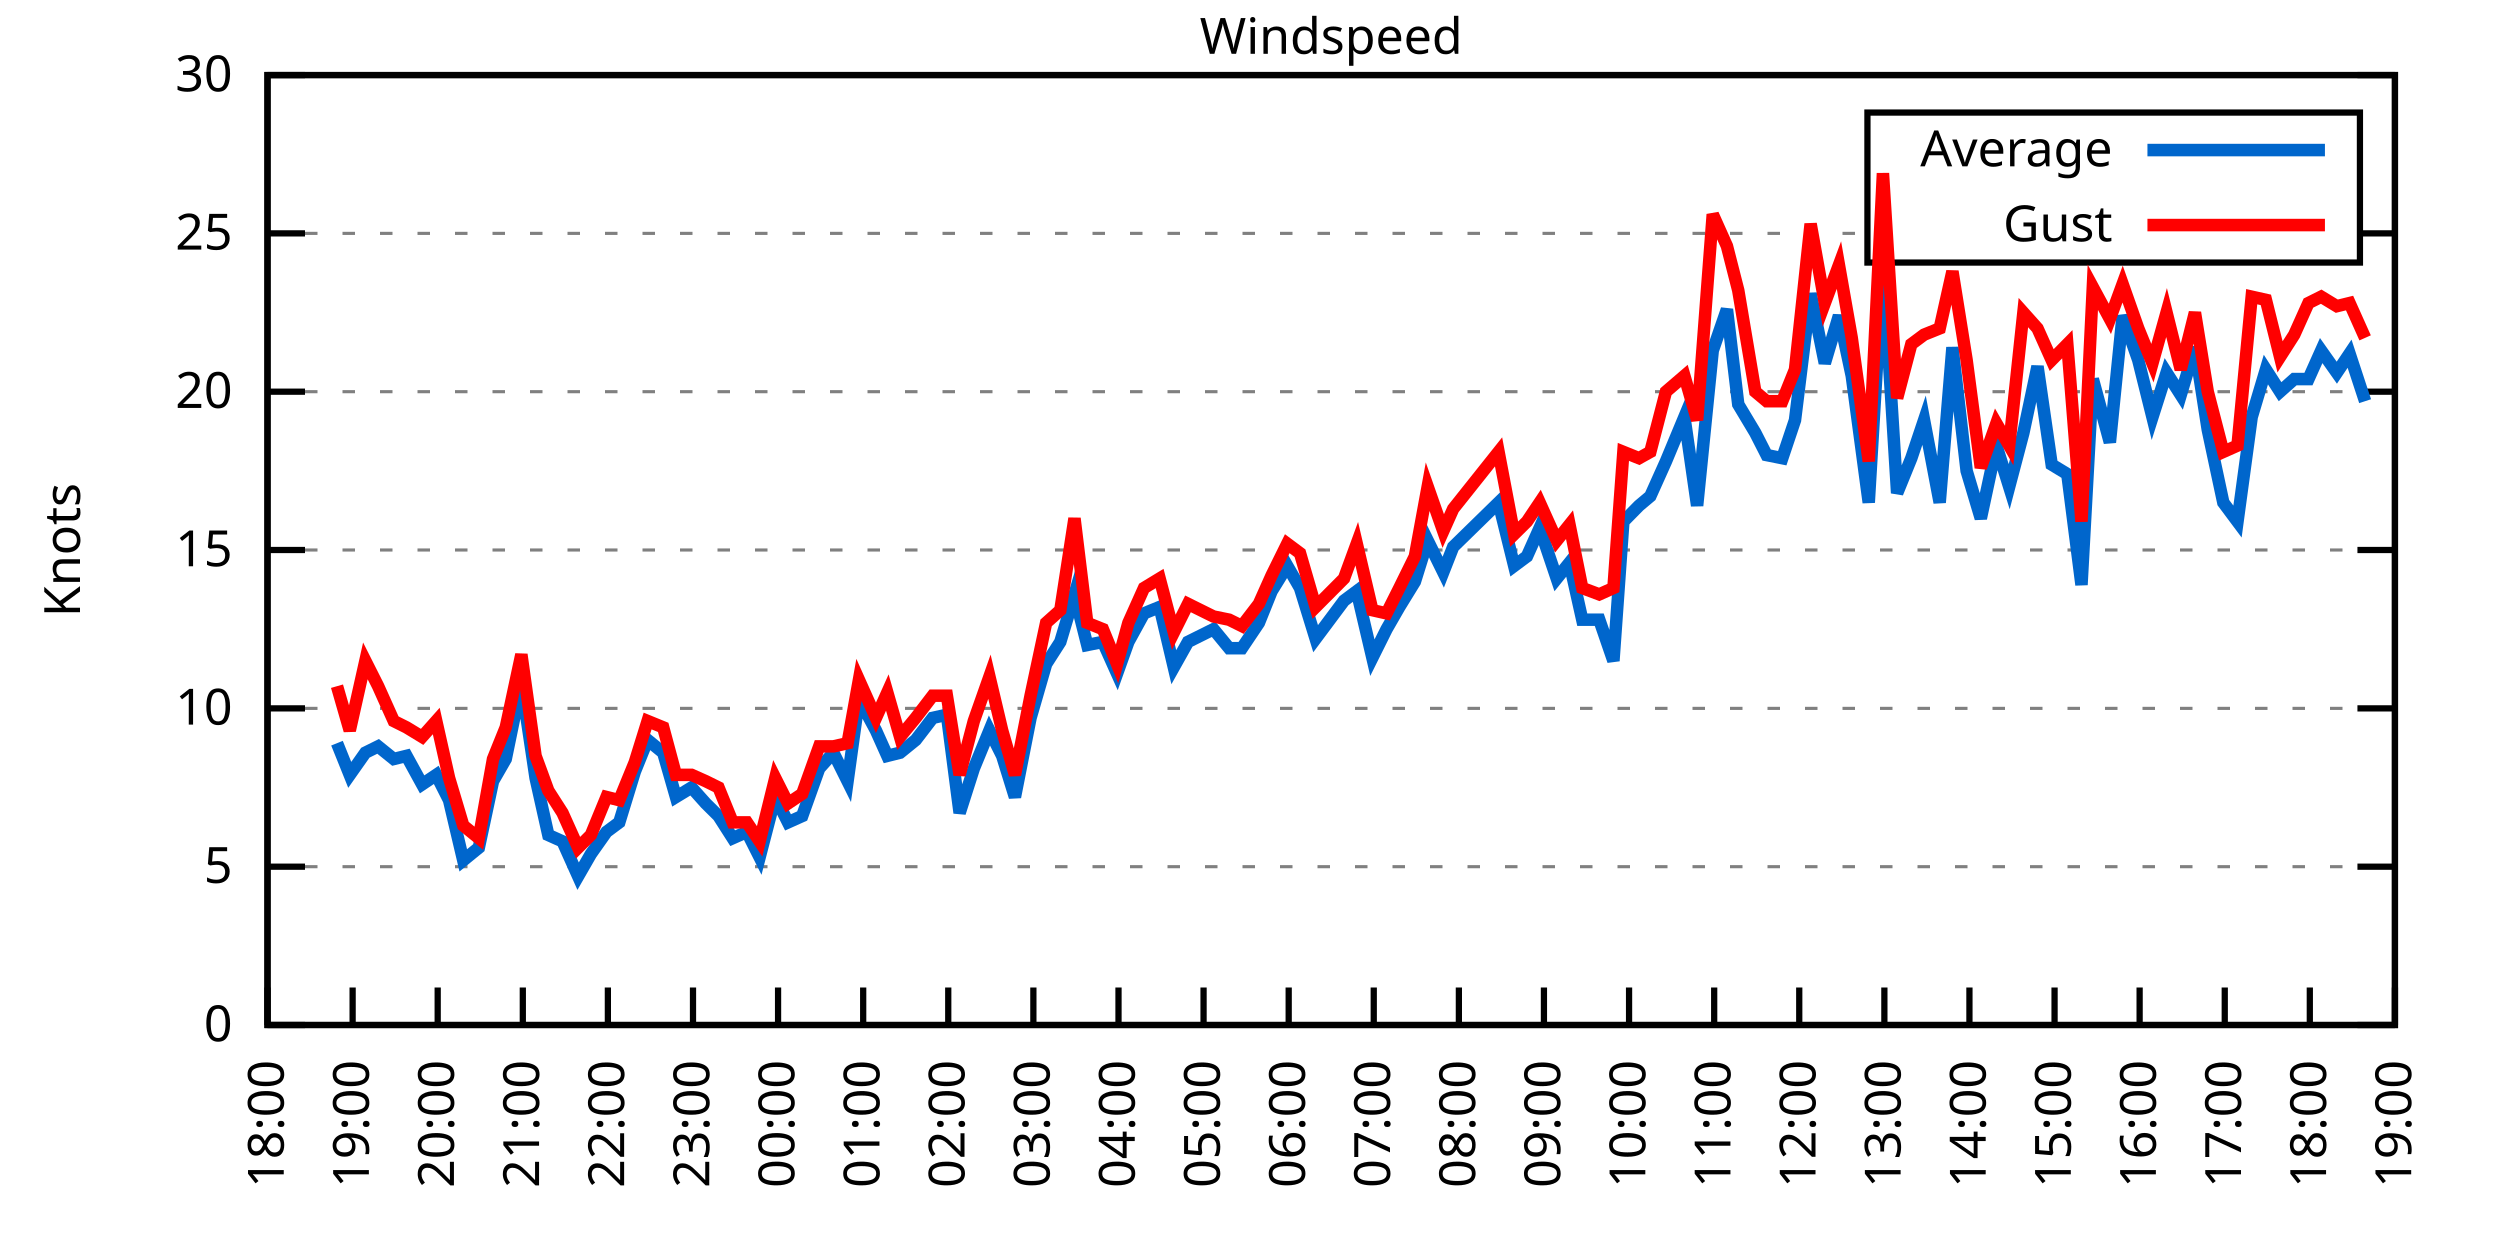
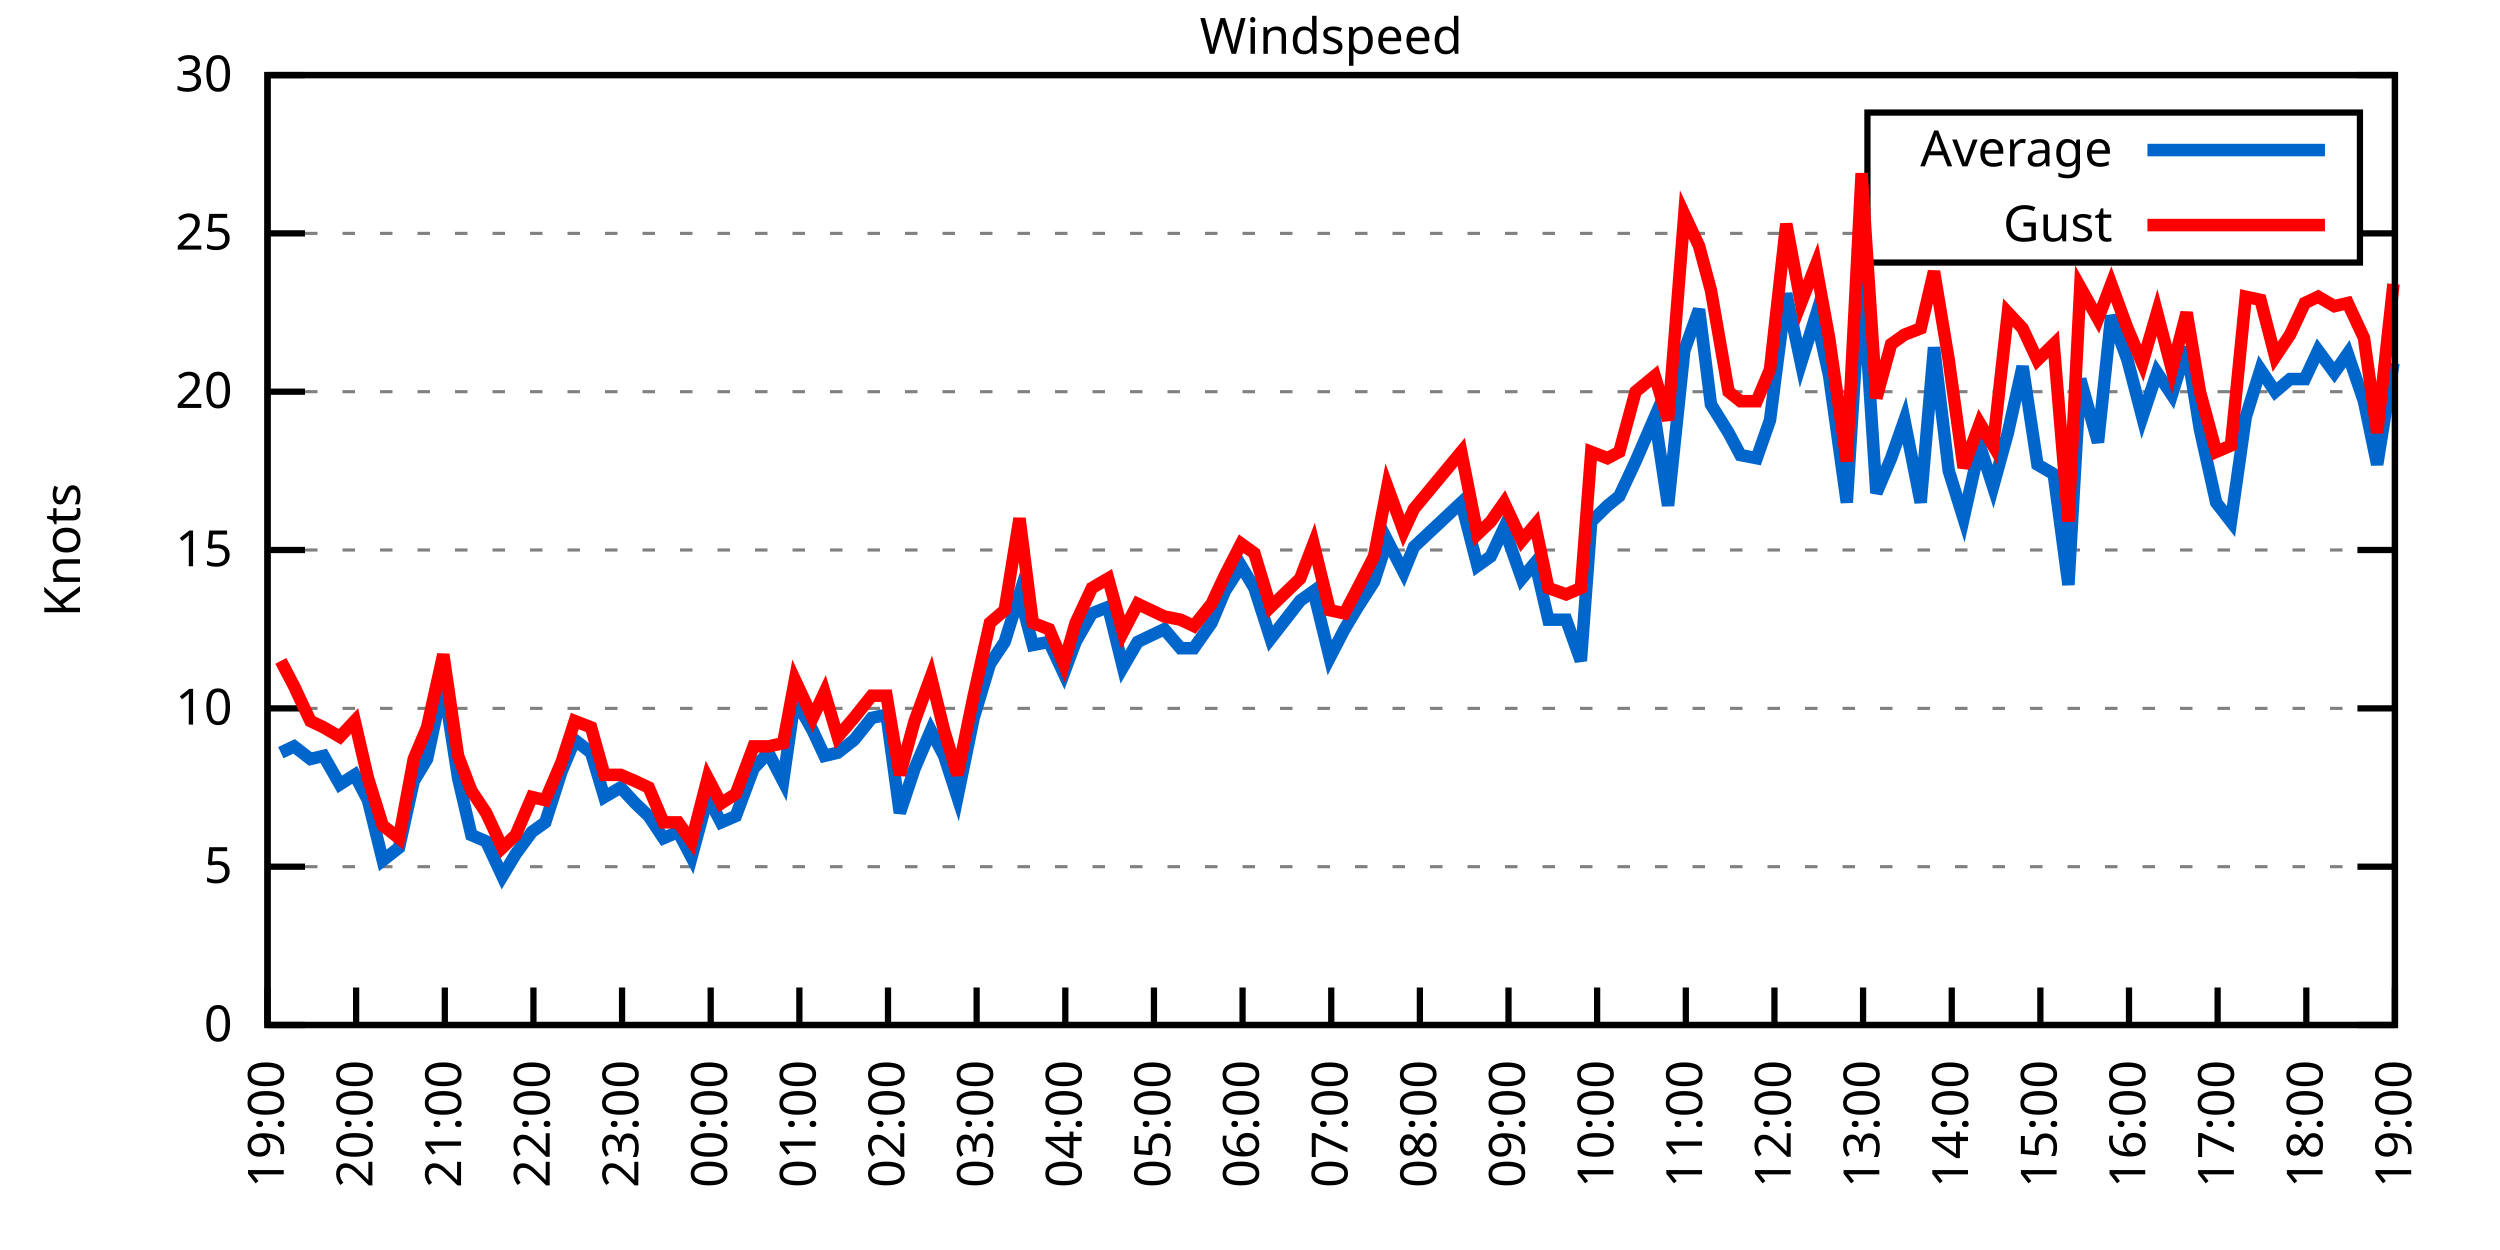
<svg xmlns="http://www.w3.org/2000/svg" xmlns:xlink="http://www.w3.org/1999/xlink" width="400" height="200" viewBox="0 0 400 200">
  <g id="gnuplot_canvas">
    <rect x="0" y="0" width="400" height="200" fill="none" />
    <defs>
      <circle id="gpDot" r="0.5" stroke-width="0.5" stroke="currentColor" />
      <path id="gpPt0" stroke-width="0.333" stroke="currentColor" d="M-1,0 h2 M0,-1 v2" />
      <path id="gpPt1" stroke-width="0.333" stroke="currentColor" d="M-1,-1 L1,1 M1,-1 L-1,1" />
      <path id="gpPt2" stroke-width="0.333" stroke="currentColor" d="M-1,0 L1,0 M0,-1 L0,1 M-1,-1 L1,1 M-1,1 L1,-1" />
      <rect id="gpPt3" stroke-width="0.333" stroke="currentColor" x="-1" y="-1" width="2" height="2" />
      <rect id="gpPt4" stroke-width="0.333" stroke="currentColor" fill="currentColor" x="-1" y="-1" width="2" height="2" />
      <circle id="gpPt5" stroke-width="0.333" stroke="currentColor" cx="0" cy="0" r="1" />
      <use xlink:href="#gpPt5" id="gpPt6" fill="currentColor" stroke="none" />
      <path id="gpPt7" stroke-width="0.333" stroke="currentColor" d="M0,-1.33 L-1.33,0.67 L1.33,0.67 z" />
      <use xlink:href="#gpPt7" id="gpPt8" fill="currentColor" stroke="none" />
      <use xlink:href="#gpPt7" id="gpPt9" stroke="currentColor" transform="rotate(180)" />
      <use xlink:href="#gpPt9" id="gpPt10" fill="currentColor" stroke="none" />
      <use xlink:href="#gpPt3" id="gpPt11" stroke="currentColor" transform="rotate(45)" />
      <use xlink:href="#gpPt11" id="gpPt12" fill="currentColor" stroke="none" />
      <path id="gpPt13" stroke-width="0.333" stroke="currentColor" d="M0,1.330 L1.265,0.411 L0.782,-1.067 L-0.782,-1.076 L-1.265,0.411 z" />
      <use xlink:href="#gpPt13" id="gpPt14" fill="currentColor" stroke="none" />
      <filter id="textbox" filterUnits="objectBoundingBox" x="0" y="0" height="1" width="1">
        <feFlood flood-color="white" flood-opacity="1" result="bgnd" />
        <feComposite in="SourceGraphic" in2="bgnd" operator="atop" />
      </filter>
      <filter id="greybox" filterUnits="objectBoundingBox" x="0" y="0" height="1" width="1">
        <feFlood flood-color="lightgrey" flood-opacity="1" result="grey" />
        <feComposite in="SourceGraphic" in2="grey" operator="atop" />
      </filter>
    </defs>
    <g fill="none" color="white" stroke="currentColor" stroke-width="1.00" stroke-linecap="butt" stroke-linejoin="miter">
</g>
    <g fill="none" color="black" stroke="currentColor" stroke-width="1.00" stroke-linecap="butt" stroke-linejoin="miter">
      <g stroke="none" shape-rendering="crispEdges">
        <polygon fill="rgb(255, 255, 255)" points="42.80,164.00 383.18,164.00 383.18,12.02 42.80,12.02 " />
      </g>
    </g>
    <g fill="none" color="black" stroke="currentColor" stroke-width="1.00" stroke-linecap="butt" stroke-linejoin="miter">
</g>
    <g fill="none" color="black" stroke="black" stroke-width="0.50" stroke-linecap="butt" stroke-linejoin="miter">
</g>
    <g fill="none" color="gray" stroke="currentColor" stroke-width="0.50" stroke-linecap="butt" stroke-linejoin="miter">
      <path stroke="gray" stroke-dasharray="2,4" class="gridline" d="M42.80,164.00 L383.19,164.00  " />
    </g>
    <g fill="none" color="gray" stroke="gray" stroke-width="1.00" stroke-linecap="butt" stroke-linejoin="miter">
</g>
    <g fill="none" color="black" stroke="currentColor" stroke-width="1.00" stroke-linecap="butt" stroke-linejoin="miter">
      <path stroke="black" d="M42.80,164.00 L48.80,164.00 M383.19,164.00 L377.19,164.00  " />
      <g transform="translate(37.20,166.60)" stroke="none" fill="black" font-family="Sans" font-size="8.00" text-anchor="end">
        <text>
          <tspan font-family="Sans"> 0</tspan>
        </text>
      </g>
    </g>
    <g fill="none" color="black" stroke="currentColor" stroke-width="1.00" stroke-linecap="butt" stroke-linejoin="miter">
</g>
    <g fill="none" color="black" stroke="black" stroke-width="0.50" stroke-linecap="butt" stroke-linejoin="miter">
</g>
    <g fill="none" color="gray" stroke="currentColor" stroke-width="0.50" stroke-linecap="butt" stroke-linejoin="miter">
      <path stroke="gray" stroke-dasharray="2,4" class="gridline" d="M42.80,138.67 L383.19,138.67  " />
    </g>
    <g fill="none" color="gray" stroke="gray" stroke-width="1.00" stroke-linecap="butt" stroke-linejoin="miter">
</g>
    <g fill="none" color="black" stroke="currentColor" stroke-width="1.00" stroke-linecap="butt" stroke-linejoin="miter">
      <path stroke="black" d="M42.80,138.67 L48.80,138.67 M383.19,138.67 L377.19,138.67  " />
      <g transform="translate(37.20,141.27)" stroke="none" fill="black" font-family="Sans" font-size="8.00" text-anchor="end">
        <text>
          <tspan font-family="Sans"> 5</tspan>
        </text>
      </g>
    </g>
    <g fill="none" color="black" stroke="currentColor" stroke-width="1.00" stroke-linecap="butt" stroke-linejoin="miter">
</g>
    <g fill="none" color="black" stroke="black" stroke-width="0.50" stroke-linecap="butt" stroke-linejoin="miter">
</g>
    <g fill="none" color="gray" stroke="currentColor" stroke-width="0.50" stroke-linecap="butt" stroke-linejoin="miter">
      <path stroke="gray" stroke-dasharray="2,4" class="gridline" d="M42.80,113.34 L383.19,113.34  " />
    </g>
    <g fill="none" color="gray" stroke="gray" stroke-width="1.00" stroke-linecap="butt" stroke-linejoin="miter">
</g>
    <g fill="none" color="black" stroke="currentColor" stroke-width="1.00" stroke-linecap="butt" stroke-linejoin="miter">
      <path stroke="black" d="M42.80,113.34 L48.80,113.34 M383.19,113.34 L377.19,113.34  " />
      <g transform="translate(37.20,115.94)" stroke="none" fill="black" font-family="Sans" font-size="8.00" text-anchor="end">
        <text>
          <tspan font-family="Sans"> 10</tspan>
        </text>
      </g>
    </g>
    <g fill="none" color="black" stroke="currentColor" stroke-width="1.00" stroke-linecap="butt" stroke-linejoin="miter">
</g>
    <g fill="none" color="black" stroke="black" stroke-width="0.50" stroke-linecap="butt" stroke-linejoin="miter">
</g>
    <g fill="none" color="gray" stroke="currentColor" stroke-width="0.50" stroke-linecap="butt" stroke-linejoin="miter">
      <path stroke="gray" stroke-dasharray="2,4" class="gridline" d="M42.80,88.00 L383.19,88.00  " />
    </g>
    <g fill="none" color="gray" stroke="gray" stroke-width="1.00" stroke-linecap="butt" stroke-linejoin="miter">
</g>
    <g fill="none" color="black" stroke="currentColor" stroke-width="1.00" stroke-linecap="butt" stroke-linejoin="miter">
      <path stroke="black" d="M42.80,88.00 L48.80,88.00 M383.19,88.00 L377.19,88.00  " />
      <g transform="translate(37.20,90.60)" stroke="none" fill="black" font-family="Sans" font-size="8.00" text-anchor="end">
        <text>
          <tspan font-family="Sans"> 15</tspan>
        </text>
      </g>
    </g>
    <g fill="none" color="black" stroke="currentColor" stroke-width="1.00" stroke-linecap="butt" stroke-linejoin="miter">
</g>
    <g fill="none" color="black" stroke="black" stroke-width="0.50" stroke-linecap="butt" stroke-linejoin="miter">
</g>
    <g fill="none" color="gray" stroke="currentColor" stroke-width="0.50" stroke-linecap="butt" stroke-linejoin="miter">
      <path stroke="gray" stroke-dasharray="2,4" class="gridline" d="M42.80,62.67 L383.19,62.67  " />
    </g>
    <g fill="none" color="gray" stroke="gray" stroke-width="1.00" stroke-linecap="butt" stroke-linejoin="miter">
</g>
    <g fill="none" color="black" stroke="currentColor" stroke-width="1.00" stroke-linecap="butt" stroke-linejoin="miter">
      <path stroke="black" d="M42.80,62.67 L48.80,62.67 M383.19,62.67 L377.19,62.67  " />
      <g transform="translate(37.20,65.27)" stroke="none" fill="black" font-family="Sans" font-size="8.00" text-anchor="end">
        <text>
          <tspan font-family="Sans"> 20</tspan>
        </text>
      </g>
    </g>
    <g fill="none" color="black" stroke="currentColor" stroke-width="1.00" stroke-linecap="butt" stroke-linejoin="miter">
</g>
    <g fill="none" color="black" stroke="black" stroke-width="0.50" stroke-linecap="butt" stroke-linejoin="miter">
</g>
    <g fill="none" color="gray" stroke="currentColor" stroke-width="0.50" stroke-linecap="butt" stroke-linejoin="miter">
      <path stroke="gray" stroke-dasharray="2,4" class="gridline" d="M42.80,37.34 L298.79,37.34 M377.59,37.34 L383.19,37.34  " />
    </g>
    <g fill="none" color="gray" stroke="gray" stroke-width="1.00" stroke-linecap="butt" stroke-linejoin="miter">
</g>
    <g fill="none" color="black" stroke="currentColor" stroke-width="1.00" stroke-linecap="butt" stroke-linejoin="miter">
      <path stroke="black" d="M42.80,37.34 L48.80,37.34 M383.19,37.34 L377.19,37.34  " />
      <g transform="translate(37.20,39.94)" stroke="none" fill="black" font-family="Sans" font-size="8.00" text-anchor="end">
        <text>
          <tspan font-family="Sans"> 25</tspan>
        </text>
      </g>
    </g>
    <g fill="none" color="black" stroke="currentColor" stroke-width="1.00" stroke-linecap="butt" stroke-linejoin="miter">
</g>
    <g fill="none" color="black" stroke="black" stroke-width="0.50" stroke-linecap="butt" stroke-linejoin="miter">
</g>
    <g fill="none" color="gray" stroke="currentColor" stroke-width="0.50" stroke-linecap="butt" stroke-linejoin="miter">
      <path stroke="gray" stroke-dasharray="2,4" class="gridline" d="M42.80,12.01 L383.19,12.01  " />
    </g>
    <g fill="none" color="gray" stroke="gray" stroke-width="1.00" stroke-linecap="butt" stroke-linejoin="miter">
</g>
    <g fill="none" color="black" stroke="currentColor" stroke-width="1.00" stroke-linecap="butt" stroke-linejoin="miter">
      <path stroke="black" d="M42.80,12.01 L48.80,12.01 M383.19,12.01 L377.19,12.01  " />
      <g transform="translate(37.20,14.61)" stroke="none" fill="black" font-family="Sans" font-size="8.00" text-anchor="end">
        <text>
          <tspan font-family="Sans"> 30</tspan>
        </text>
      </g>
    </g>
    <g fill="none" color="black" stroke="currentColor" stroke-width="1.00" stroke-linecap="butt" stroke-linejoin="miter">
      <path stroke="black" d="M42.80,164.00 L42.80,158.00  " />
      <g transform="translate(45.40,169.60) rotate(270.00)" stroke="none" fill="black" font-family="Sans" font-size="8.00" text-anchor="end">
        <text>
-           <tspan font-family="Sans">18:00</tspan>
-         </text>
-       </g>
-     </g>
-     <g fill="none" color="black" stroke="currentColor" stroke-width="1.00" stroke-linecap="butt" stroke-linejoin="miter">
-       <path stroke="black" d="M56.42,164.00 L56.42,158.00  " />
-       <g transform="translate(59.02,169.60) rotate(270.00)" stroke="none" fill="black" font-family="Sans" font-size="8.00" text-anchor="end">
-         <text>
          <tspan font-family="Sans">19:00</tspan>
        </text>
      </g>
    </g>
    <g fill="none" color="black" stroke="currentColor" stroke-width="1.00" stroke-linecap="butt" stroke-linejoin="miter">
-       <path stroke="black" d="M70.03,164.00 L70.03,158.00  " />
-       <g transform="translate(72.63,169.60) rotate(270.00)" stroke="none" fill="black" font-family="Sans" font-size="8.00" text-anchor="end">
+       <path stroke="black" d="M56.98,164.00 L56.98,158.00  " />
+       <g transform="translate(59.58,169.60) rotate(270.00)" stroke="none" fill="black" font-family="Sans" font-size="8.00" text-anchor="end">
        <text>
          <tspan font-family="Sans">20:00</tspan>
        </text>
      </g>
    </g>
    <g fill="none" color="black" stroke="currentColor" stroke-width="1.00" stroke-linecap="butt" stroke-linejoin="miter">
-       <path stroke="black" d="M83.65,164.00 L83.65,158.00  " />
-       <g transform="translate(86.25,169.60) rotate(270.00)" stroke="none" fill="black" font-family="Sans" font-size="8.00" text-anchor="end">
+       <path stroke="black" d="M71.17,164.00 L71.17,158.00  " />
+       <g transform="translate(73.77,169.60) rotate(270.00)" stroke="none" fill="black" font-family="Sans" font-size="8.00" text-anchor="end">
        <text>
          <tspan font-family="Sans">21:00</tspan>
        </text>
      </g>
    </g>
    <g fill="none" color="black" stroke="currentColor" stroke-width="1.00" stroke-linecap="butt" stroke-linejoin="miter">
-       <path stroke="black" d="M97.26,164.00 L97.26,158.00  " />
-       <g transform="translate(99.86,169.60) rotate(270.00)" stroke="none" fill="black" font-family="Sans" font-size="8.00" text-anchor="end">
+       <path stroke="black" d="M85.35,164.00 L85.35,158.00  " />
+       <g transform="translate(87.95,169.60) rotate(270.00)" stroke="none" fill="black" font-family="Sans" font-size="8.00" text-anchor="end">
        <text>
          <tspan font-family="Sans">22:00</tspan>
        </text>
      </g>
    </g>
    <g fill="none" color="black" stroke="currentColor" stroke-width="1.00" stroke-linecap="butt" stroke-linejoin="miter">
-       <path stroke="black" d="M110.88,164.00 L110.88,158.00  " />
-       <g transform="translate(113.48,169.60) rotate(270.00)" stroke="none" fill="black" font-family="Sans" font-size="8.00" text-anchor="end">
+       <path stroke="black" d="M99.53,164.00 L99.53,158.00  " />
+       <g transform="translate(102.13,169.60) rotate(270.00)" stroke="none" fill="black" font-family="Sans" font-size="8.00" text-anchor="end">
        <text>
          <tspan font-family="Sans">23:00</tspan>
        </text>
      </g>
    </g>
    <g fill="none" color="black" stroke="currentColor" stroke-width="1.00" stroke-linecap="butt" stroke-linejoin="miter">
-       <path stroke="black" d="M124.49,164.00 L124.49,158.00  " />
-       <g transform="translate(127.09,169.60) rotate(270.00)" stroke="none" fill="black" font-family="Sans" font-size="8.00" text-anchor="end">
+       <path stroke="black" d="M113.71,164.00 L113.71,158.00  " />
+       <g transform="translate(116.31,169.60) rotate(270.00)" stroke="none" fill="black" font-family="Sans" font-size="8.00" text-anchor="end">
        <text>
          <tspan font-family="Sans">00:00</tspan>
        </text>
      </g>
    </g>
    <g fill="none" color="black" stroke="currentColor" stroke-width="1.00" stroke-linecap="butt" stroke-linejoin="miter">
-       <path stroke="black" d="M138.11,164.00 L138.11,158.00  " />
-       <g transform="translate(140.71,169.60) rotate(270.00)" stroke="none" fill="black" font-family="Sans" font-size="8.00" text-anchor="end">
+       <path stroke="black" d="M127.90,164.00 L127.90,158.00  " />
+       <g transform="translate(130.50,169.60) rotate(270.00)" stroke="none" fill="black" font-family="Sans" font-size="8.00" text-anchor="end">
        <text>
          <tspan font-family="Sans">01:00</tspan>
        </text>
      </g>
    </g>
    <g fill="none" color="black" stroke="currentColor" stroke-width="1.00" stroke-linecap="butt" stroke-linejoin="miter">
-       <path stroke="black" d="M151.72,164.00 L151.72,158.00  " />
-       <g transform="translate(154.32,169.60) rotate(270.00)" stroke="none" fill="black" font-family="Sans" font-size="8.00" text-anchor="end">
+       <path stroke="black" d="M142.08,164.00 L142.08,158.00  " />
+       <g transform="translate(144.68,169.60) rotate(270.00)" stroke="none" fill="black" font-family="Sans" font-size="8.00" text-anchor="end">
        <text>
          <tspan font-family="Sans">02:00</tspan>
        </text>
      </g>
    </g>
    <g fill="none" color="black" stroke="currentColor" stroke-width="1.00" stroke-linecap="butt" stroke-linejoin="miter">
-       <path stroke="black" d="M165.34,164.00 L165.34,158.00  " />
-       <g transform="translate(167.94,169.60) rotate(270.00)" stroke="none" fill="black" font-family="Sans" font-size="8.00" text-anchor="end">
+       <path stroke="black" d="M156.26,164.00 L156.26,158.00  " />
+       <g transform="translate(158.86,169.60) rotate(270.00)" stroke="none" fill="black" font-family="Sans" font-size="8.00" text-anchor="end">
        <text>
          <tspan font-family="Sans">03:00</tspan>
        </text>
      </g>
    </g>
    <g fill="none" color="black" stroke="currentColor" stroke-width="1.00" stroke-linecap="butt" stroke-linejoin="miter">
-       <path stroke="black" d="M178.96,164.00 L178.96,158.00  " />
-       <g transform="translate(181.56,169.60) rotate(270.00)" stroke="none" fill="black" font-family="Sans" font-size="8.00" text-anchor="end">
+       <path stroke="black" d="M170.45,164.00 L170.45,158.00  " />
+       <g transform="translate(173.05,169.60) rotate(270.00)" stroke="none" fill="black" font-family="Sans" font-size="8.00" text-anchor="end">
        <text>
          <tspan font-family="Sans">04:00</tspan>
        </text>
      </g>
    </g>
    <g fill="none" color="black" stroke="currentColor" stroke-width="1.00" stroke-linecap="butt" stroke-linejoin="miter">
-       <path stroke="black" d="M192.57,164.00 L192.57,158.00  " />
-       <g transform="translate(195.17,169.60) rotate(270.00)" stroke="none" fill="black" font-family="Sans" font-size="8.00" text-anchor="end">
+       <path stroke="black" d="M184.63,164.00 L184.63,158.00  " />
+       <g transform="translate(187.23,169.60) rotate(270.00)" stroke="none" fill="black" font-family="Sans" font-size="8.00" text-anchor="end">
        <text>
          <tspan font-family="Sans">05:00</tspan>
        </text>
      </g>
    </g>
    <g fill="none" color="black" stroke="currentColor" stroke-width="1.00" stroke-linecap="butt" stroke-linejoin="miter">
-       <path stroke="black" d="M206.19,164.00 L206.19,158.00  " />
-       <g transform="translate(208.79,169.60) rotate(270.00)" stroke="none" fill="black" font-family="Sans" font-size="8.00" text-anchor="end">
+       <path stroke="black" d="M198.81,164.00 L198.81,158.00  " />
+       <g transform="translate(201.41,169.60) rotate(270.00)" stroke="none" fill="black" font-family="Sans" font-size="8.00" text-anchor="end">
        <text>
          <tspan font-family="Sans">06:00</tspan>
        </text>
      </g>
    </g>
    <g fill="none" color="black" stroke="currentColor" stroke-width="1.00" stroke-linecap="butt" stroke-linejoin="miter">
-       <path stroke="black" d="M219.80,164.00 L219.80,158.00  " />
-       <g transform="translate(222.40,169.60) rotate(270.00)" stroke="none" fill="black" font-family="Sans" font-size="8.00" text-anchor="end">
+       <path stroke="black" d="M213.00,164.00 L213.00,158.00  " />
+       <g transform="translate(215.60,169.60) rotate(270.00)" stroke="none" fill="black" font-family="Sans" font-size="8.00" text-anchor="end">
        <text>
          <tspan font-family="Sans">07:00</tspan>
        </text>
      </g>
    </g>
    <g fill="none" color="black" stroke="currentColor" stroke-width="1.00" stroke-linecap="butt" stroke-linejoin="miter">
-       <path stroke="black" d="M233.42,164.00 L233.42,158.00  " />
-       <g transform="translate(236.02,169.60) rotate(270.00)" stroke="none" fill="black" font-family="Sans" font-size="8.00" text-anchor="end">
+       <path stroke="black" d="M227.18,164.00 L227.18,158.00  " />
+       <g transform="translate(229.78,169.60) rotate(270.00)" stroke="none" fill="black" font-family="Sans" font-size="8.00" text-anchor="end">
        <text>
          <tspan font-family="Sans">08:00</tspan>
        </text>
      </g>
    </g>
    <g fill="none" color="black" stroke="currentColor" stroke-width="1.00" stroke-linecap="butt" stroke-linejoin="miter">
-       <path stroke="black" d="M247.03,164.00 L247.03,158.00  " />
-       <g transform="translate(249.63,169.60) rotate(270.00)" stroke="none" fill="black" font-family="Sans" font-size="8.00" text-anchor="end">
+       <path stroke="black" d="M241.36,164.00 L241.36,158.00  " />
+       <g transform="translate(243.96,169.60) rotate(270.00)" stroke="none" fill="black" font-family="Sans" font-size="8.00" text-anchor="end">
        <text>
          <tspan font-family="Sans">09:00</tspan>
        </text>
      </g>
    </g>
    <g fill="none" color="black" stroke="currentColor" stroke-width="1.00" stroke-linecap="butt" stroke-linejoin="miter">
-       <path stroke="black" d="M260.65,164.00 L260.65,158.00  " />
-       <g transform="translate(263.25,169.60) rotate(270.00)" stroke="none" fill="black" font-family="Sans" font-size="8.00" text-anchor="end">
+       <path stroke="black" d="M255.54,164.00 L255.54,158.00  " />
+       <g transform="translate(258.14,169.60) rotate(270.00)" stroke="none" fill="black" font-family="Sans" font-size="8.00" text-anchor="end">
        <text>
          <tspan font-family="Sans">10:00</tspan>
        </text>
      </g>
    </g>
    <g fill="none" color="black" stroke="currentColor" stroke-width="1.00" stroke-linecap="butt" stroke-linejoin="miter">
-       <path stroke="black" d="M274.27,164.00 L274.27,158.00  " />
-       <g transform="translate(276.87,169.60) rotate(270.00)" stroke="none" fill="black" font-family="Sans" font-size="8.00" text-anchor="end">
+       <path stroke="black" d="M269.73,164.00 L269.73,158.00  " />
+       <g transform="translate(272.33,169.60) rotate(270.00)" stroke="none" fill="black" font-family="Sans" font-size="8.00" text-anchor="end">
        <text>
          <tspan font-family="Sans">11:00</tspan>
        </text>
      </g>
    </g>
    <g fill="none" color="black" stroke="currentColor" stroke-width="1.00" stroke-linecap="butt" stroke-linejoin="miter">
-       <path stroke="black" d="M287.88,164.00 L287.88,158.00  " />
-       <g transform="translate(290.48,169.60) rotate(270.00)" stroke="none" fill="black" font-family="Sans" font-size="8.00" text-anchor="end">
+       <path stroke="black" d="M283.91,164.00 L283.91,158.00  " />
+       <g transform="translate(286.51,169.60) rotate(270.00)" stroke="none" fill="black" font-family="Sans" font-size="8.00" text-anchor="end">
        <text>
          <tspan font-family="Sans">12:00</tspan>
        </text>
      </g>
    </g>
    <g fill="none" color="black" stroke="currentColor" stroke-width="1.00" stroke-linecap="butt" stroke-linejoin="miter">
-       <path stroke="black" d="M301.50,164.00 L301.50,158.00  " />
-       <g transform="translate(304.10,169.60) rotate(270.00)" stroke="none" fill="black" font-family="Sans" font-size="8.00" text-anchor="end">
+       <path stroke="black" d="M298.09,164.00 L298.09,158.00  " />
+       <g transform="translate(300.69,169.60) rotate(270.00)" stroke="none" fill="black" font-family="Sans" font-size="8.00" text-anchor="end">
        <text>
          <tspan font-family="Sans">13:00</tspan>
        </text>
      </g>
    </g>
    <g fill="none" color="black" stroke="currentColor" stroke-width="1.00" stroke-linecap="butt" stroke-linejoin="miter">
-       <path stroke="black" d="M315.11,164.00 L315.11,158.00  " />
-       <g transform="translate(317.71,169.60) rotate(270.00)" stroke="none" fill="black" font-family="Sans" font-size="8.00" text-anchor="end">
+       <path stroke="black" d="M312.28,164.00 L312.28,158.00  " />
+       <g transform="translate(314.88,169.60) rotate(270.00)" stroke="none" fill="black" font-family="Sans" font-size="8.00" text-anchor="end">
        <text>
          <tspan font-family="Sans">14:00</tspan>
        </text>
      </g>
    </g>
    <g fill="none" color="black" stroke="currentColor" stroke-width="1.00" stroke-linecap="butt" stroke-linejoin="miter">
-       <path stroke="black" d="M328.73,164.00 L328.73,158.00  " />
-       <g transform="translate(331.33,169.60) rotate(270.00)" stroke="none" fill="black" font-family="Sans" font-size="8.00" text-anchor="end">
+       <path stroke="black" d="M326.46,164.00 L326.46,158.00  " />
+       <g transform="translate(329.06,169.60) rotate(270.00)" stroke="none" fill="black" font-family="Sans" font-size="8.00" text-anchor="end">
        <text>
          <tspan font-family="Sans">15:00</tspan>
        </text>
      </g>
    </g>
    <g fill="none" color="black" stroke="currentColor" stroke-width="1.00" stroke-linecap="butt" stroke-linejoin="miter">
-       <path stroke="black" d="M342.34,164.00 L342.34,158.00  " />
-       <g transform="translate(344.94,169.60) rotate(270.00)" stroke="none" fill="black" font-family="Sans" font-size="8.00" text-anchor="end">
+       <path stroke="black" d="M340.64,164.00 L340.64,158.00  " />
+       <g transform="translate(343.24,169.60) rotate(270.00)" stroke="none" fill="black" font-family="Sans" font-size="8.00" text-anchor="end">
        <text>
          <tspan font-family="Sans">16:00</tspan>
        </text>
      </g>
    </g>
    <g fill="none" color="black" stroke="currentColor" stroke-width="1.00" stroke-linecap="butt" stroke-linejoin="miter">
-       <path stroke="black" d="M355.96,164.00 L355.96,158.00  " />
-       <g transform="translate(358.56,169.60) rotate(270.00)" stroke="none" fill="black" font-family="Sans" font-size="8.00" text-anchor="end">
+       <path stroke="black" d="M354.82,164.00 L354.82,158.00  " />
+       <g transform="translate(357.42,169.60) rotate(270.00)" stroke="none" fill="black" font-family="Sans" font-size="8.00" text-anchor="end">
        <text>
          <tspan font-family="Sans">17:00</tspan>
        </text>
      </g>
    </g>
    <g fill="none" color="black" stroke="currentColor" stroke-width="1.00" stroke-linecap="butt" stroke-linejoin="miter">
-       <path stroke="black" d="M369.57,164.00 L369.57,158.00  " />
-       <g transform="translate(372.17,169.60) rotate(270.00)" stroke="none" fill="black" font-family="Sans" font-size="8.00" text-anchor="end">
+       <path stroke="black" d="M369.01,164.00 L369.01,158.00  " />
+       <g transform="translate(371.61,169.60) rotate(270.00)" stroke="none" fill="black" font-family="Sans" font-size="8.00" text-anchor="end">
        <text>
          <tspan font-family="Sans">18:00</tspan>
        </text>
      </g>
    </g>
    <g fill="none" color="black" stroke="currentColor" stroke-width="1.00" stroke-linecap="butt" stroke-linejoin="miter">
      <path stroke="black" d="M383.19,164.00 L383.19,158.00  " />
      <g transform="translate(385.79,169.60) rotate(270.00)" stroke="none" fill="black" font-family="Sans" font-size="8.00" text-anchor="end">
        <text>
          <tspan font-family="Sans">19:00</tspan>
        </text>
      </g>
    </g>
    <g fill="none" color="black" stroke="currentColor" stroke-width="1.00" stroke-linecap="butt" stroke-linejoin="miter">
</g>
    <g fill="none" color="black" stroke="currentColor" stroke-width="1.00" stroke-linecap="butt" stroke-linejoin="miter">
      <path stroke="black" d="M42.80,12.01 L42.80,164.00 L383.19,164.00 L383.19,12.01 L42.80,12.01 Z  " />
    </g>
    <g fill="none" color="black" stroke="currentColor" stroke-width="1.00" stroke-linecap="butt" stroke-linejoin="miter">
</g>
    <g fill="none" color="black" stroke="currentColor" stroke-width="1.00" stroke-linecap="butt" stroke-linejoin="miter">
      <path stroke="black" d="M298.79,42.01 L298.79,18.01 L377.59,18.01 L377.59,42.01 L298.79,42.01 Z  " />
    </g>
    <g id="Windspeed_plot_1">
      <g fill="none" color="white" stroke="black" stroke-width="2.00" stroke-linecap="butt" stroke-linejoin="miter">
</g>
      <g fill="none" color="black" stroke="currentColor" stroke-width="2.00" stroke-linecap="butt" stroke-linejoin="miter">
        <g transform="translate(337.99,26.61)" stroke="none" fill="black" font-family="Sans" font-size="8.00" text-anchor="end">
          <text>
            <tspan font-family="Sans">Average</tspan>
          </text>
        </g>
      </g>
      <g fill="none" color="black" stroke="currentColor" stroke-width="2.00" stroke-linecap="butt" stroke-linejoin="miter">
-         <path stroke="rgb(  0, 102, 204)" d="M343.59,24.01 L371.99,24.01 M53.92,118.91 L55.96,123.98 L58.46,120.43 L60.50,119.42 L63.00,121.44 L65.04,120.94   L67.54,125.50 L69.80,123.98 L71.85,128.03 L74.12,137.66 L76.61,135.63 L78.88,124.99 L80.92,121.44 L83.42,109.28   L85.69,124.48 L87.73,133.60 L90.00,134.62 L92.50,140.19 L94.54,136.64 L97.04,133.10 L99.08,131.58 L101.57,123.47   L103.62,118.40 L106.11,120.43 L108.15,127.52 L110.65,126.00 L112.92,128.54 L114.96,130.56 L117.23,134.11 L119.50,133.10   L121.54,137.15 L124.04,127.52 L126.08,131.58 L128.35,130.56 L131.07,122.96 L133.34,120.43 L135.61,124.99 L137.43,111.82   L140.15,116.88 L141.97,120.94 L144.01,120.43 L146.51,118.40 L149.23,114.86 L151.50,114.35 L153.54,130.06 L155.81,122.96   L158.31,116.88 L160.35,120.94 L162.39,127.52 L164.89,114.86 L167.38,106.24 L169.65,102.70 L171.92,95.10 L173.96,103.20   L176.46,102.70 L178.73,107.76 L180.54,102.70 L183.04,98.14 L185.54,97.12 L187.81,106.75 L190.08,102.70 L194.16,100.67   L196.66,103.71 L198.70,103.71 L201.42,99.66 L203.46,94.59 L205.96,90.54 L208.00,94.08 L210.50,102.19 L215.04,96.11   L217.08,94.59 L219.58,105.23 L221.85,100.67 L223.89,97.12 L226.38,93.07 L228.43,86.49 L230.92,91.55 L232.51,87.50   L239.77,80.41 L242.27,90.54 L244.31,89.02 L246.35,84.46 L249.08,92.56 L251.12,90.03 L253.16,99.15 L255.88,99.15   L258.15,105.74 L259.74,83.45 L262.24,80.91 L264.05,79.39 L266.55,73.82 L269.50,66.73 L271.54,80.91 L274.04,56.09   L276.31,49.50 L278.12,64.70 L280.85,69.26 L282.66,72.81 L285.16,73.31 L287.20,67.23 L289.70,46.97 L291.97,58.11   L294.23,50.51 L296.28,60.14 L299.00,80.41 L301.27,42.41 L303.54,78.89 L305.81,73.31 L307.85,67.23 L310.35,80.41   L312.39,55.58 L314.66,75.34 L316.93,82.94 L319.42,71.29 L321.47,77.87 L323.74,69.26 L326.00,58.62 L328.27,74.33   L330.77,75.85 L333.04,93.58 L334.85,60.65 L337.58,70.78 L339.62,50.51 L342.12,57.61 L344.39,66.73 L346.65,59.63   L348.92,63.18 L351.19,55.58 L353.24,68.75 L355.73,80.41 L358.00,83.45 L360.27,66.73 L362.54,59.13 L364.81,62.67   L367.08,60.65 L369.35,60.65 L371.39,56.09 L373.89,59.63 L375.93,56.59 L378.42,64.19  " />
+         <path stroke="rgb(  0, 102, 204)" d="M343.59,24.01 L371.99,24.01 M44.93,120.43 L47.05,119.42 L49.66,121.44 L51.78,120.94 L54.38,125.50 L56.75,123.98   L58.87,128.03 L61.24,137.66 L63.84,135.63 L66.20,124.99 L68.33,121.44 L70.93,109.28 L73.29,124.48 L75.42,133.60   L77.78,134.62 L80.38,140.19 L82.51,136.64 L85.11,133.10 L87.24,131.58 L89.84,123.47 L91.97,118.40 L94.57,120.43   L96.70,127.52 L99.30,126.00 L101.66,128.54 L103.79,130.56 L106.15,134.11 L108.51,133.10 L110.64,137.15 L113.24,127.52   L115.37,131.58 L117.73,130.56 L120.57,122.96 L122.93,120.43 L125.30,124.99 L127.19,111.82 L130.02,116.88 L131.92,120.94   L134.04,120.43 L136.64,118.40 L139.48,114.86 L141.84,114.35 L143.97,130.06 L146.34,122.96 L148.94,116.88 L151.06,120.94   L153.19,127.52 L155.79,114.86 L158.39,106.24 L160.75,102.70 L163.12,95.10 L165.25,103.20 L167.85,102.70 L170.21,107.76   L172.10,102.70 L174.70,98.14 L177.30,97.12 L179.67,106.75 L182.03,102.70 L186.28,100.67 L188.88,103.71 L191.01,103.71   L193.85,99.66 L195.98,94.59 L198.58,90.54 L200.70,94.08 L203.30,102.19 L208.03,96.11 L210.16,94.59 L212.76,105.23   L215.12,100.67 L217.25,97.12 L219.85,93.07 L221.98,86.49 L224.58,91.55 L226.23,87.50 L233.80,80.41 L236.40,90.54   L238.52,89.02 L240.65,84.46 L243.49,92.56 L245.62,90.03 L247.74,99.15 L250.58,99.15 L252.94,105.74 L254.60,83.45   L257.20,80.91 L259.09,79.39 L261.69,73.82 L264.76,66.73 L266.89,80.91 L269.49,56.09 L271.85,49.50 L273.75,64.70   L276.58,69.26 L278.47,72.81 L281.07,73.31 L283.20,67.23 L285.80,46.97 L288.16,58.11 L290.53,50.51 L292.66,60.14   L295.49,80.41 L297.86,42.41 L300.22,78.89 L302.58,73.31 L304.71,67.23 L307.31,80.41 L309.44,55.58 L311.80,75.34   L314.17,82.94 L316.77,71.29 L318.89,77.87 L321.26,69.26 L323.62,58.62 L325.99,74.33 L328.59,75.85 L330.95,93.58   L332.84,60.65 L335.68,70.78 L337.80,50.51 L340.40,57.61 L342.77,66.73 L345.13,59.63 L347.50,63.18 L349.86,55.58   L351.99,68.75 L354.59,80.41 L356.95,83.45 L359.32,66.73 L361.68,59.13 L364.04,62.67 L366.41,60.65 L368.77,60.65   L370.90,56.09 L373.50,59.63 L375.63,56.59 L378.23,64.19 L380.35,74.33 L382.95,58.11  " />
      </g>
    </g>
    <g id="Windspeed_plot_2">
      <g fill="none" color="black" stroke="currentColor" stroke-width="2.00" stroke-linecap="butt" stroke-linejoin="miter">
        <g transform="translate(337.99,38.61)" stroke="none" fill="black" font-family="Sans" font-size="8.00" text-anchor="end">
          <text>
            <tspan font-family="Sans">Gust</tspan>
          </text>
        </g>
      </g>
      <g fill="none" color="black" stroke="currentColor" stroke-width="2.00" stroke-linecap="butt" stroke-linejoin="miter">
-         <path stroke="rgb(255,   0,   0)" d="M343.59,36.01 L371.99,36.01 M53.92,109.79 L55.96,116.88 L58.46,105.74 L60.50,109.79 L63.00,115.36 L65.04,116.38   L67.54,117.90 L69.80,115.36 L71.85,124.48 L74.12,132.08 L76.61,134.11 L78.88,121.44 L80.92,116.38 L83.42,104.72   L85.69,120.94 L87.73,126.51 L90.00,130.06 L92.50,135.63 L94.54,133.60 L97.04,127.52 L99.08,128.03 L101.57,121.95   L103.62,115.36 L106.11,116.38 L108.15,123.98 L110.65,123.98 L112.92,124.99 L114.96,126.00 L117.23,131.58 L119.50,131.58   L121.54,134.62 L124.04,124.48 L126.08,128.54 L128.35,127.02 L131.07,119.42 L133.34,119.42 L135.61,118.91 L137.43,108.78   L140.15,114.86 L141.97,110.80 L144.01,117.90 L146.51,114.86 L149.23,111.31 L151.50,111.31 L153.54,123.98 L155.81,115.36   L158.31,108.27 L160.35,116.88 L162.39,123.98 L164.89,111.31 L167.38,99.66 L169.65,97.63 L171.92,82.94 L173.96,99.66   L176.46,100.67 L178.73,106.24 L180.54,99.66 L183.04,94.08 L185.54,92.56 L187.81,101.18 L190.08,96.62 L194.16,98.64   L196.66,99.15 L198.70,100.16 L201.42,96.62 L203.46,92.06 L205.96,86.99 L208.00,88.51 L210.50,97.12 L215.04,92.56   L217.08,86.99 L219.58,97.63 L221.85,98.14 L223.89,94.08 L226.38,89.02 L228.43,77.87 L230.92,84.97 L232.51,81.42   L239.77,72.30 L242.27,85.47 L244.31,83.45 L246.35,80.41 L249.08,86.49 L251.12,83.95 L253.16,94.08 L255.88,95.10   L258.15,94.08 L259.74,72.30 L262.24,73.31 L264.05,72.30 L266.55,62.67 L269.50,60.14 L271.54,67.23 L274.04,34.30   L276.31,39.37 L278.12,46.46 L280.85,62.67 L282.66,64.19 L285.16,64.19 L287.20,59.13 L289.70,35.82 L291.97,48.49   L294.23,42.41 L296.28,54.06 L299.00,73.82 L301.27,27.72 L303.54,63.69 L305.81,55.07 L307.85,53.55 L310.35,52.54   L312.39,43.42 L314.66,57.61 L316.93,74.83 L319.42,67.74 L321.47,71.29 L323.74,50.01 L326.00,52.54 L328.27,57.61   L330.77,55.07 L333.04,83.45 L334.85,45.95 L337.58,51.02 L339.62,45.45 L342.12,52.54 L344.39,58.11 L346.65,50.01   L348.92,59.13 L351.19,50.01 L353.24,62.67 L355.73,72.30 L358.00,71.29 L360.27,47.47 L362.54,47.98 L364.81,57.10   L367.08,53.55 L369.35,48.49 L371.39,47.47 L373.89,48.99 L375.93,48.49 L378.42,54.06  " />
+         <path stroke="rgb(255,   0,   0)" d="M343.59,36.01 L371.99,36.01 M44.93,105.74 L47.05,109.79 L49.66,115.36 L51.78,116.38 L54.38,117.90 L56.75,115.36   L58.87,124.48 L61.24,132.08 L63.84,134.11 L66.20,121.44 L68.33,116.38 L70.93,104.72 L73.29,120.94 L75.42,126.51   L77.78,130.06 L80.38,135.63 L82.51,133.60 L85.11,127.52 L87.24,128.03 L89.84,121.95 L91.97,115.36 L94.57,116.38   L96.70,123.98 L99.30,123.98 L101.66,124.99 L103.79,126.00 L106.15,131.58 L108.51,131.58 L110.64,134.62 L113.24,124.48   L115.37,128.54 L117.73,127.02 L120.57,119.42 L122.93,119.42 L125.30,118.91 L127.19,108.78 L130.02,114.86 L131.92,110.80   L134.04,117.90 L136.64,114.86 L139.48,111.31 L141.84,111.31 L143.97,123.98 L146.34,115.36 L148.94,108.27 L151.06,116.88   L153.19,123.98 L155.79,111.31 L158.39,99.66 L160.75,97.63 L163.12,82.94 L165.25,99.66 L167.85,100.67 L170.21,106.24   L172.10,99.66 L174.70,94.08 L177.30,92.56 L179.67,101.18 L182.03,96.62 L186.28,98.64 L188.88,99.15 L191.01,100.16   L193.85,96.62 L195.98,92.06 L198.58,86.99 L200.70,88.51 L203.30,97.12 L208.03,92.56 L210.16,86.99 L212.76,97.63   L215.12,98.14 L217.25,94.08 L219.85,89.02 L221.98,77.87 L224.58,84.97 L226.23,81.42 L233.80,72.30 L236.40,85.47   L238.52,83.45 L240.65,80.41 L243.49,86.49 L245.62,83.95 L247.74,94.08 L250.58,95.10 L252.94,94.08 L254.60,72.30   L257.20,73.31 L259.09,72.30 L261.69,62.67 L264.76,60.14 L266.89,67.23 L269.49,34.30 L271.85,39.37 L273.75,46.46   L276.58,62.67 L278.47,64.19 L281.07,64.19 L283.20,59.13 L285.80,35.82 L288.16,48.49 L290.53,42.41 L292.66,54.06   L295.49,73.82 L297.86,27.72 L300.22,63.69 L302.58,55.07 L304.71,53.55 L307.31,52.54 L309.44,43.42 L311.80,57.61   L314.17,74.83 L316.77,67.74 L318.89,71.29 L321.26,50.01 L323.62,52.54 L325.99,57.61 L328.59,55.07 L330.95,83.45   L332.84,45.95 L335.68,51.02 L337.80,45.45 L340.40,52.54 L342.77,58.11 L345.13,50.01 L347.50,59.13 L349.86,50.01   L351.99,62.67 L354.59,72.30 L356.95,71.29 L359.32,47.47 L361.68,47.98 L364.04,57.10 L366.41,53.55 L368.77,48.49   L370.90,47.47 L373.50,48.99 L375.63,48.49 L378.23,54.06 L380.35,69.26 L382.95,45.45  " />
      </g>
    </g>
    <g fill="none" color="black" stroke="currentColor" stroke-width="2.00" stroke-linecap="butt" stroke-linejoin="miter">
</g>
    <g fill="none" color="black" stroke="black" stroke-width="1.00" stroke-linecap="butt" stroke-linejoin="miter">
</g>
    <g fill="none" color="black" stroke="currentColor" stroke-width="1.00" stroke-linecap="butt" stroke-linejoin="miter">
      <path stroke="black" d="M42.80,12.01 L42.80,164.00 L383.19,164.00 L383.19,12.01 L42.80,12.01 Z  " />
      <g transform="translate(12.80,88.01) rotate(270.00)" stroke="none" fill="black" font-family="Sans" font-size="8.00" text-anchor="middle">
        <text>
          <tspan font-family="Sans">Knots</tspan>
        </text>
      </g>
    </g>
    <g fill="none" color="black" stroke="currentColor" stroke-width="1.00" stroke-linecap="butt" stroke-linejoin="miter">
</g>
    <g fill="none" color="black" stroke="currentColor" stroke-width="1.00" stroke-linecap="butt" stroke-linejoin="miter">
      <g transform="translate(212.99,8.61)" stroke="none" fill="black" font-family="Sans" font-size="8.00" text-anchor="middle">
        <text>
          <tspan font-family="Sans">Windspeed</tspan>
        </text>
      </g>
    </g>
    <g fill="none" color="black" stroke="currentColor" stroke-width="1.00" stroke-linecap="butt" stroke-linejoin="miter">
</g>
  </g>
</svg>
